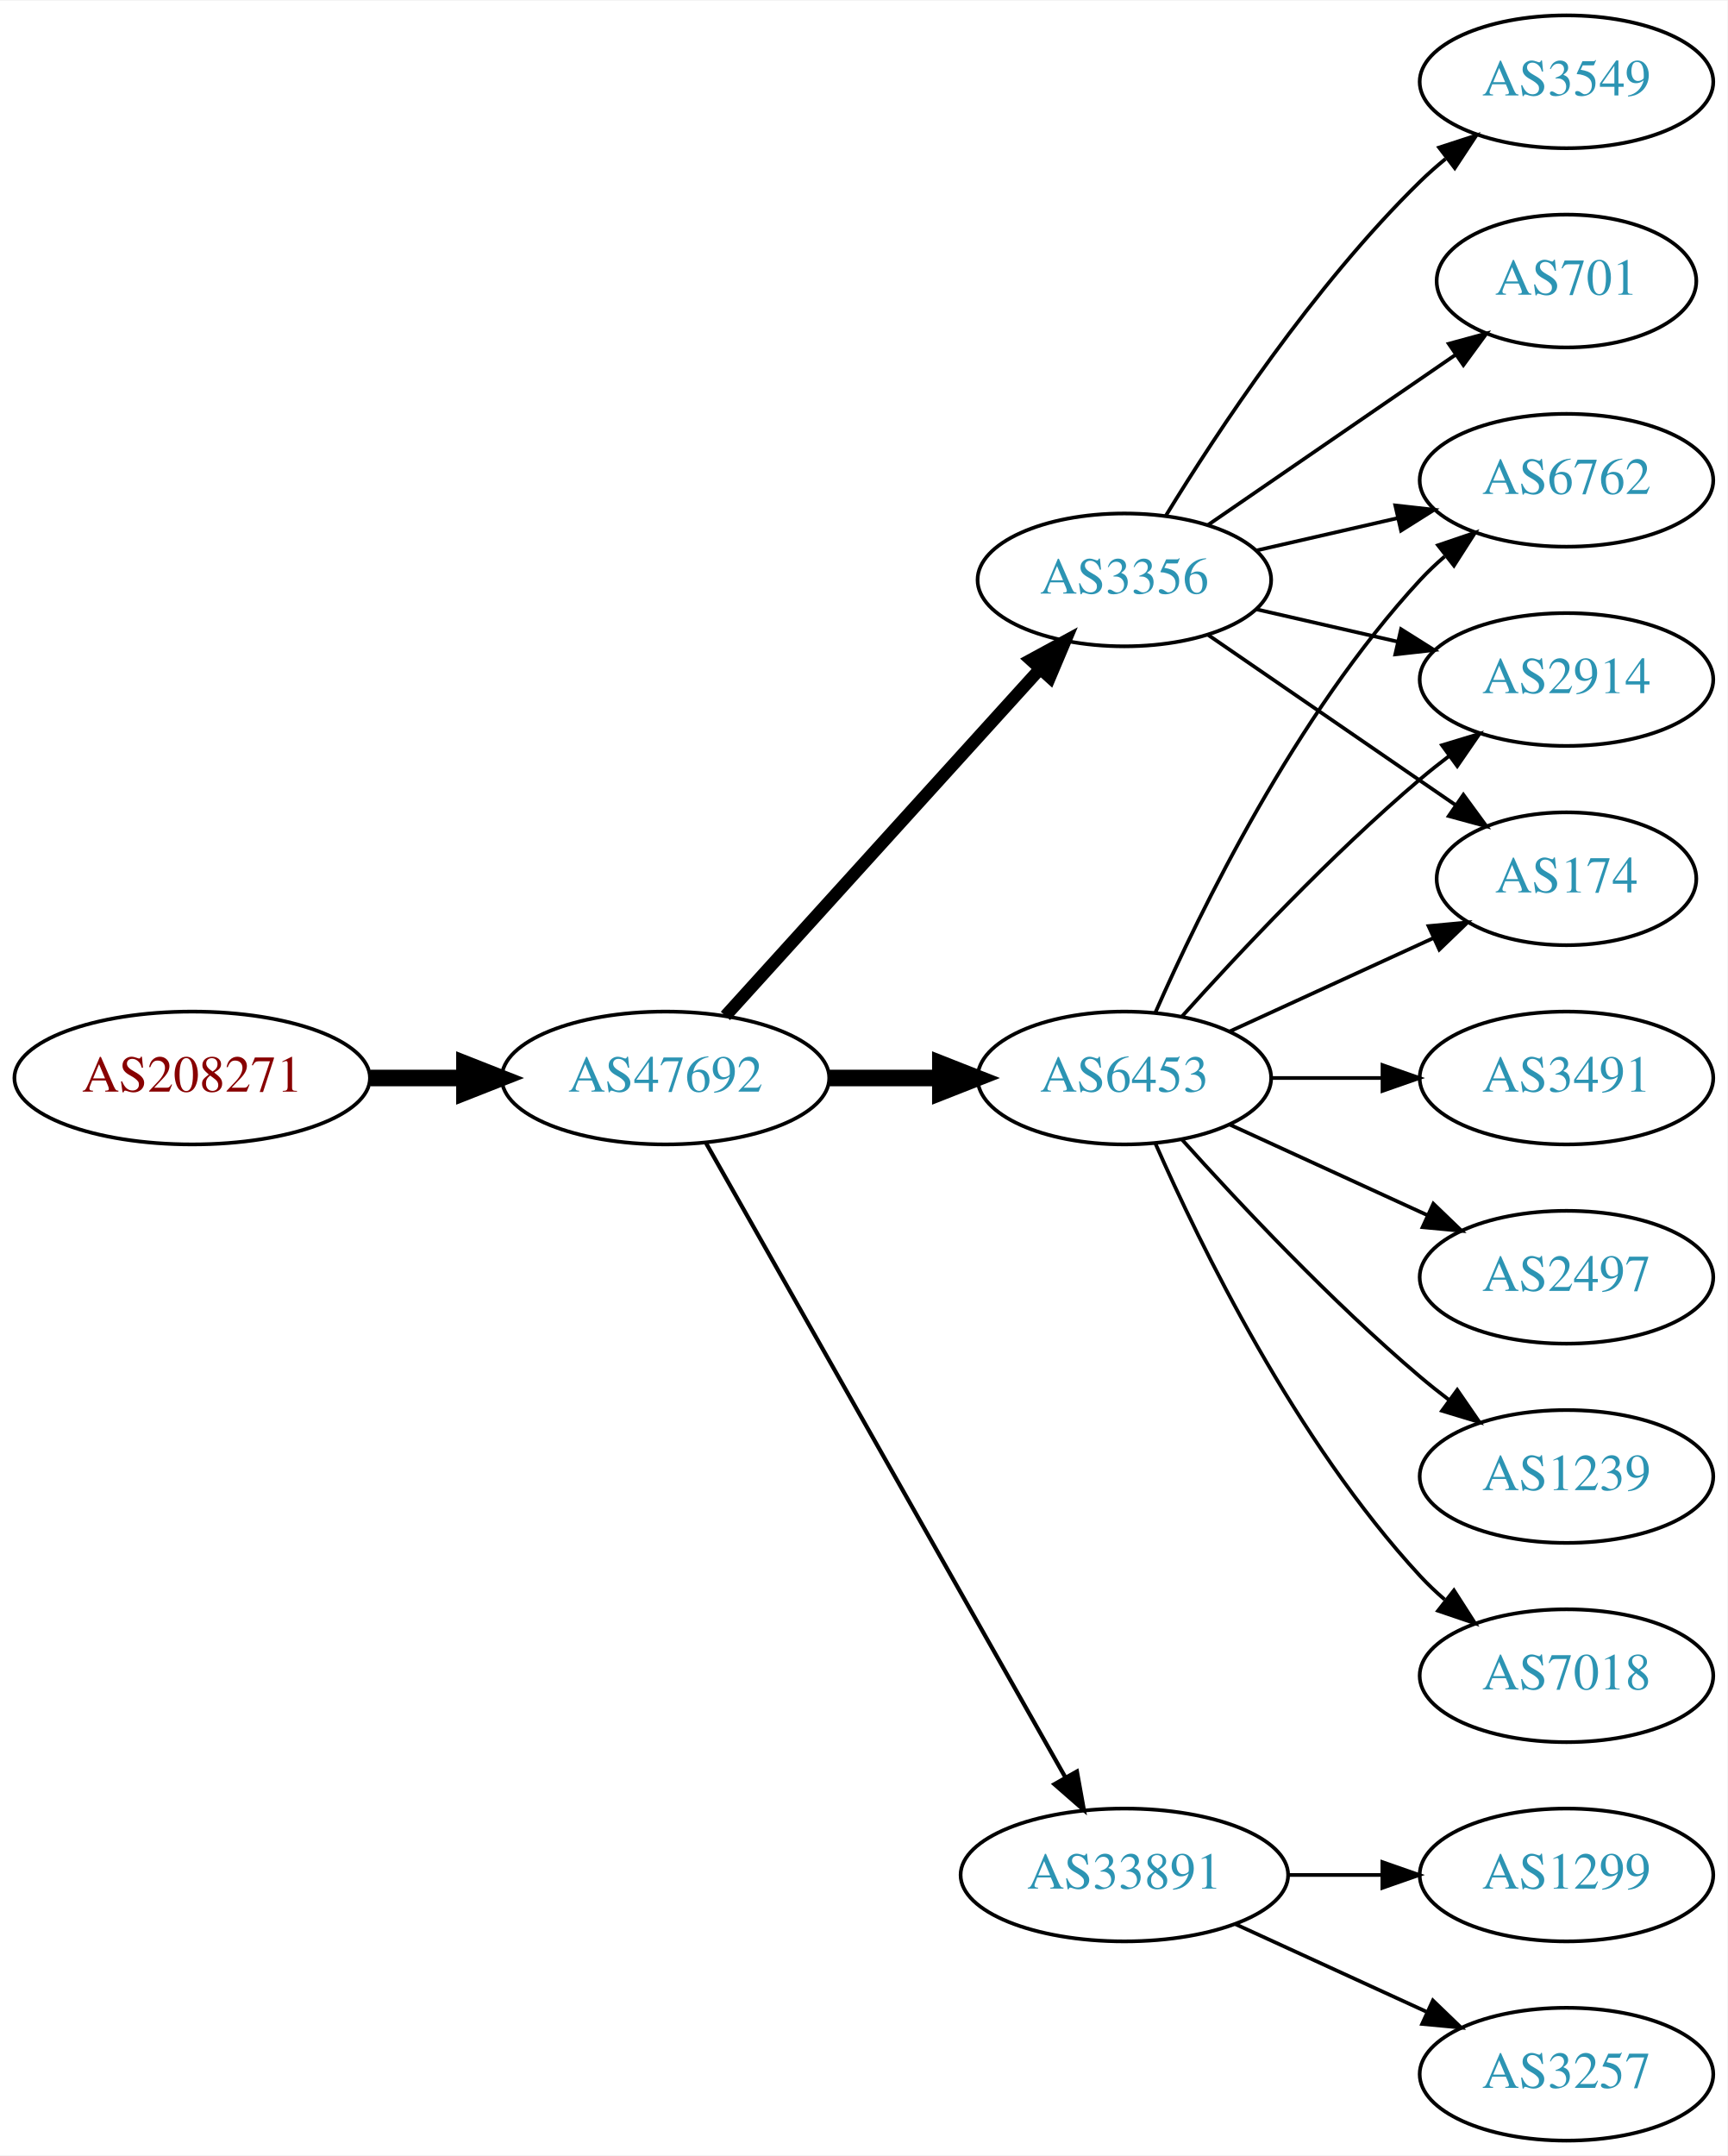
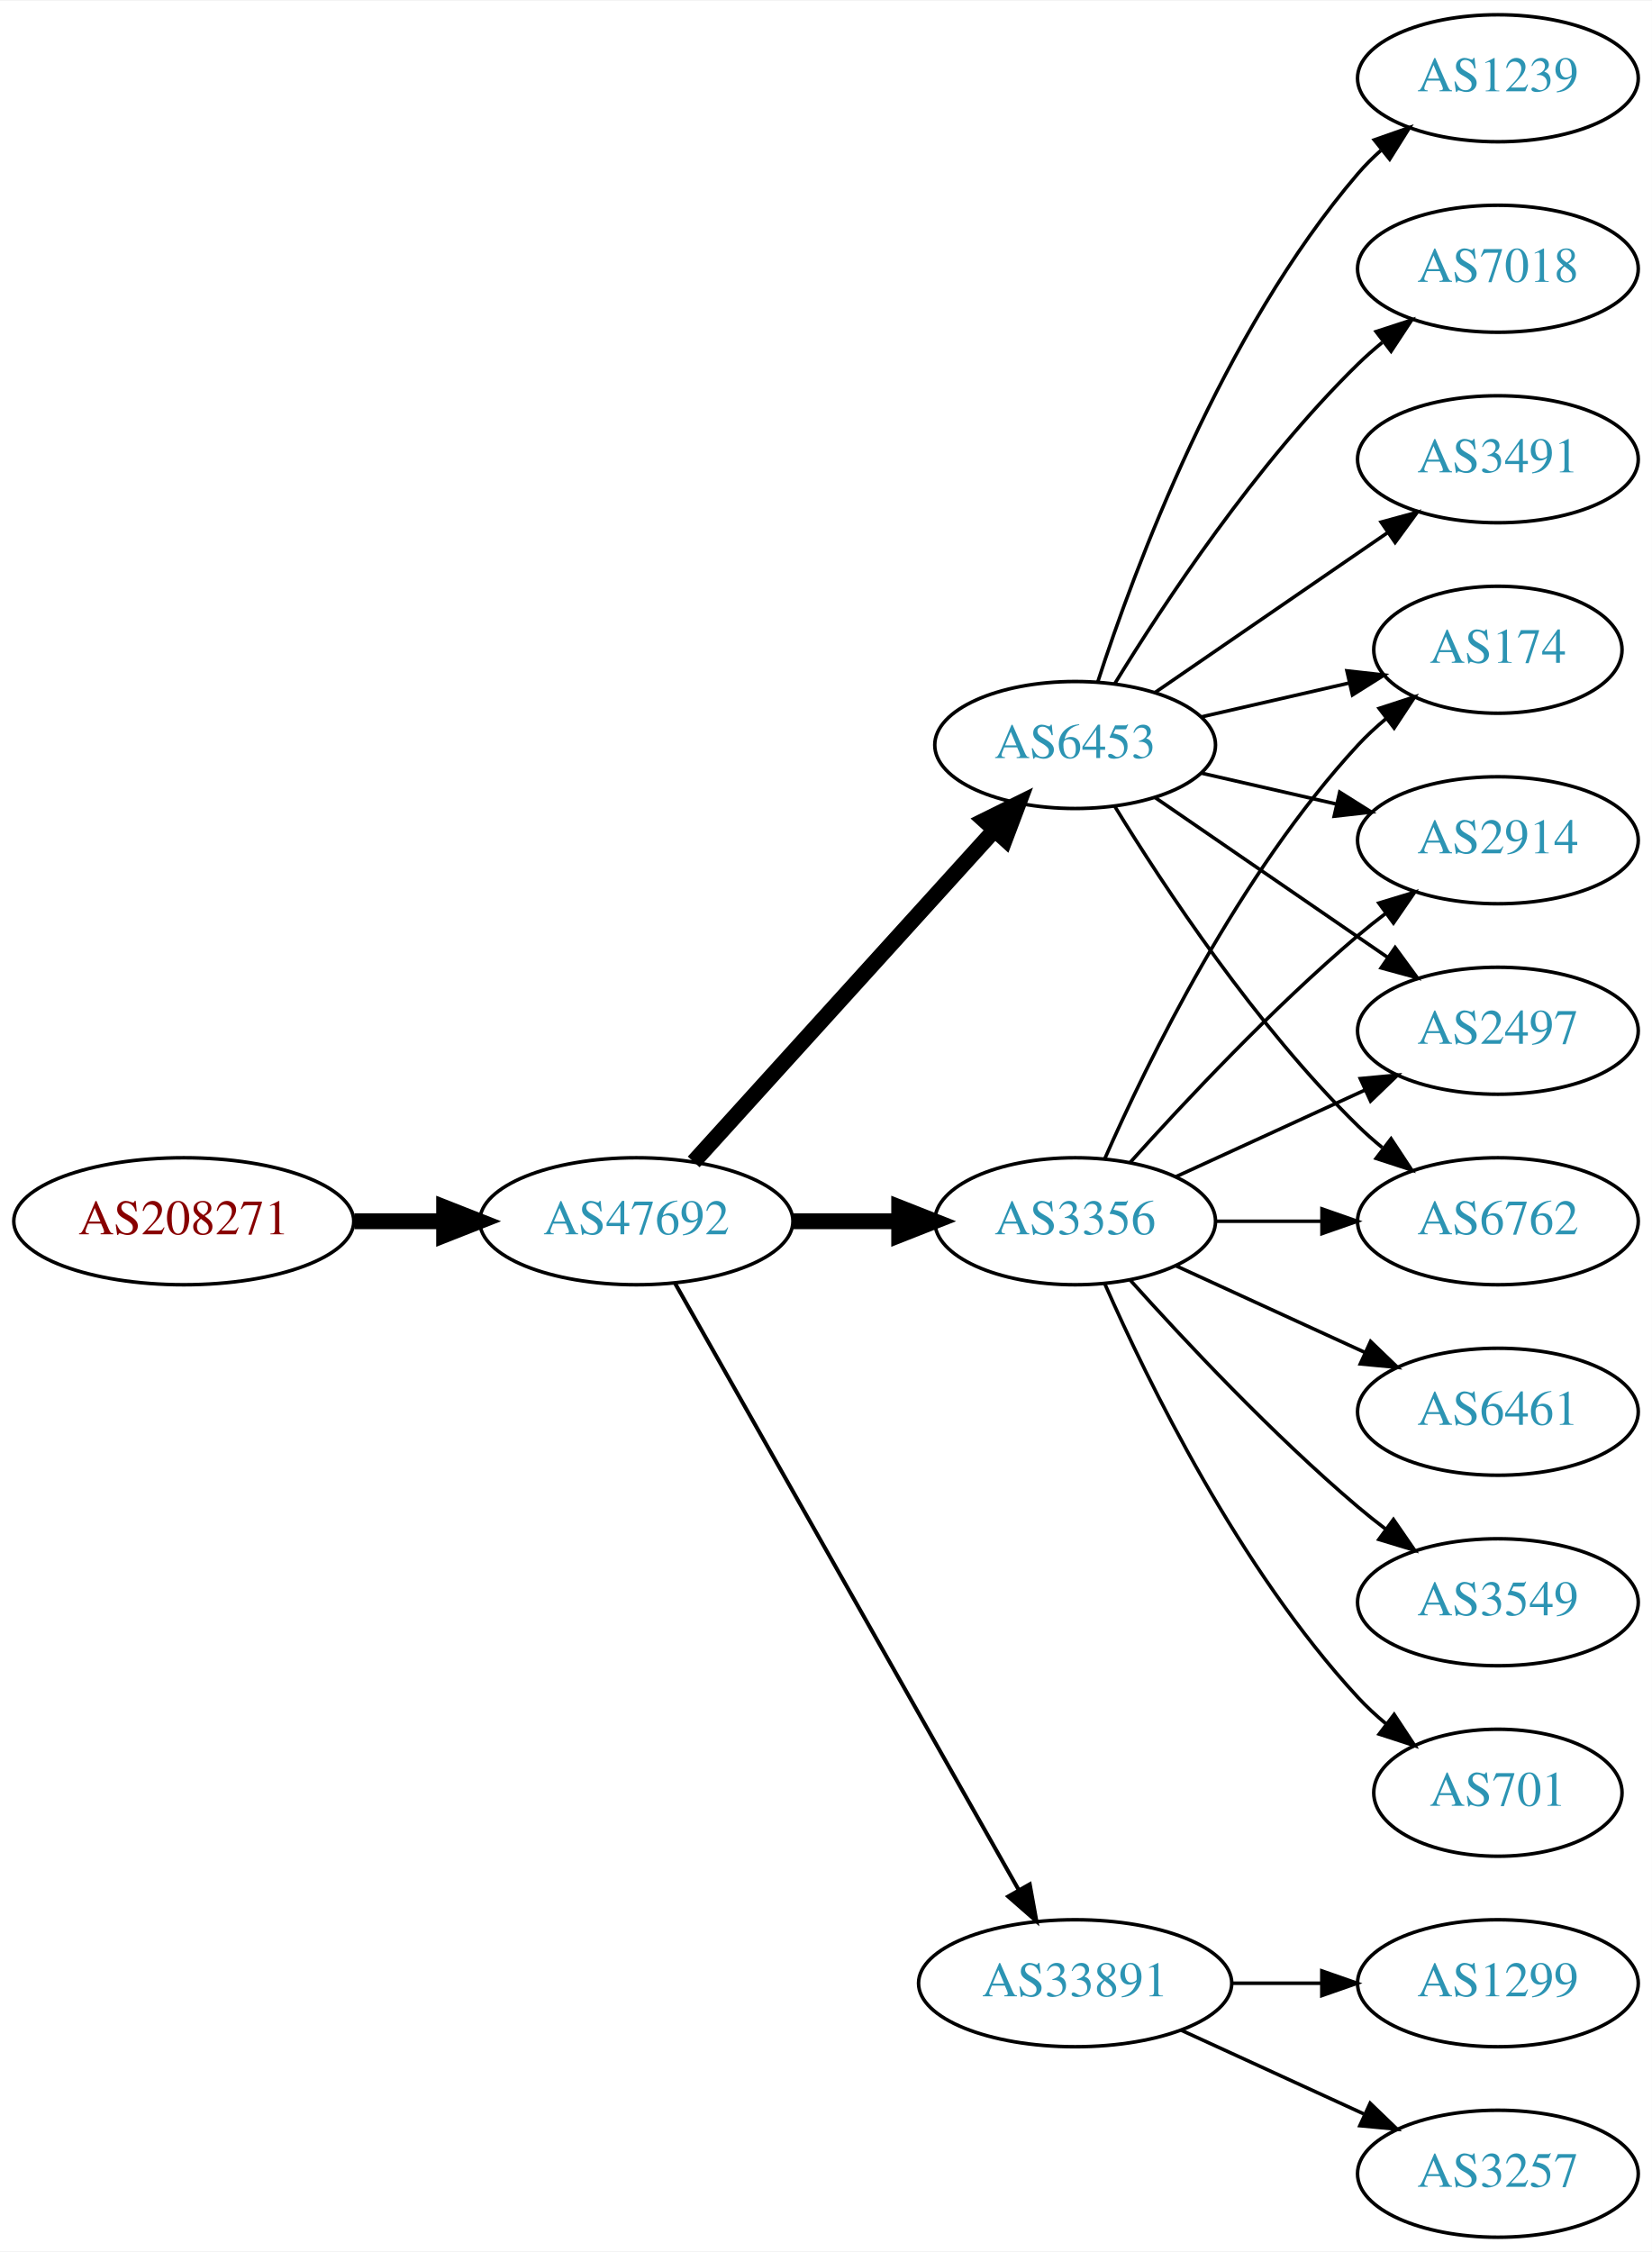
- <svg xmlns="http://www.w3.org/2000/svg" xmlns:xlink="http://www.w3.org/1999/xlink" width="468pt" height="584pt" viewBox="0.00 0.00 468.27 584.00">
-   <g id="graph0" class="graph" transform="scale(1 1) rotate(0) translate(4 580)">
-     <polygon fill="white" stroke="none" points="-4,4 -4,-580 464.269,-580 464.269,4 -4,4" />
+ <svg xmlns="http://www.w3.org/2000/svg" xmlns:xlink="http://www.w3.org/1999/xlink" width="468pt" height="638pt" viewBox="0.00 0.00 468.27 638.00">
+   <g id="graph0" class="graph" transform="scale(1 1) rotate(0) translate(4 634)">
+     <polygon fill="white" stroke="none" points="-4,4 -4,-634 464.269,-634 464.269,4 -4,4" />
    <g id="node1" class="node">
      <g id="a_node1">
        <a xlink:href="/asn/208271" xlink:title="AS208271 ~ JAGGAER Austria GmbH [AT]">
          <ellipse fill="#ffffff" stroke="black" cx="48.096" cy="-288" rx="48.192" ry="18" />
          <text text-anchor="middle" x="48.096" y="-284.3" font-family="Times,serif" font-size="14.00" fill="#880000">AS208271</text>
        </a>
      </g>
    </g>
    <g id="node2" class="node">
      <g id="a_node2">
        <a xlink:href="/asn/47692" xlink:title="AS47692 ~ Nessus GmbH [AT]">
          <ellipse fill="#ffffff" stroke="black" cx="176.388" cy="-288" rx="44.393" ry="18" />
          <text text-anchor="middle" x="176.388" y="-284.3" font-family="Times,serif" font-size="14.00" fill="#2c94b3">AS47692</text>
        </a>
      </g>
    </g>
    <g id="edge1" class="edge">
      <path fill="none" stroke="black" stroke-width="4.5" d="M96.481,-288C104.742,-288 113.386,-288 121.799,-288" />
      <polygon fill="black" stroke="black" stroke-width="4.5" points="121.904,-291.938 131.904,-288 121.904,-284.063 121.904,-291.938" />
    </g>
    <g id="node3" class="node">
      <g id="a_node3">
-         <a xlink:href="/asn/6453" xlink:title="AS6453 ~ TATA COMMUNICATIONS (AMERICA) INC [US]">
+         <a xlink:href="/asn/3356" xlink:title="AS3356 ~ Level 3 Parent, LLC [US]">
          <ellipse fill="#ffffff" stroke="black" cx="300.78" cy="-288" rx="39.794" ry="18" />
-           <text text-anchor="middle" x="300.78" y="-284.3" font-family="Times,serif" font-size="14.00" fill="#2c94b3">AS6453</text>
+           <text text-anchor="middle" x="300.78" y="-284.3" font-family="Times,serif" font-size="14.00" fill="#2c94b3">AS3356</text>
        </a>
      </g>
    </g>
    <g id="edge2" class="edge">
      <path fill="none" stroke="black" stroke-width="4.5" d="M220.883,-288C230.572,-288 240.909,-288 250.802,-288" />
      <polygon fill="black" stroke="black" stroke-width="4.5" points="250.904,-291.938 260.904,-288 250.904,-284.063 250.904,-291.938" />
    </g>
    <g id="node4" class="node">
      <g id="a_node4">
-         <a xlink:href="/asn/3356" xlink:title="AS3356 ~ Level 3 Parent, LLC [US]">
+         <a xlink:href="/asn/6453" xlink:title="AS6453 ~ TATA COMMUNICATIONS (AMERICA) INC [US]">
          <ellipse fill="#ffffff" stroke="black" cx="300.78" cy="-423" rx="39.794" ry="18" />
-           <text text-anchor="middle" x="300.78" y="-419.3" font-family="Times,serif" font-size="14.00" fill="#2c94b3">AS3356</text>
+           <text text-anchor="middle" x="300.78" y="-419.3" font-family="Times,serif" font-size="14.00" fill="#2c94b3">AS6453</text>
        </a>
      </g>
    </g>
    <g id="edge3" class="edge">
-       <path fill="none" stroke="black" stroke-width="3.375" d="M192.641,-304.825C214.104,-328.499 253.335,-371.771 277.903,-398.87" />
-       <polygon fill="black" stroke="black" stroke-width="3.375" points="275.409,-401.329 284.718,-406.387 280.595,-396.628 275.409,-401.329" />
+       <path fill="none" stroke="black" stroke-width="4.5" d="M192.641,-304.825C214.104,-328.499 253.335,-371.771 277.903,-398.87" />
+       <polygon fill="black" stroke="black" stroke-width="4.5" points="275.085,-401.623 284.718,-406.387 280.919,-396.334 275.085,-401.623" />
    </g>
    <g id="node5" class="node">
      <g id="a_node5">
        <a xlink:href="/asn/33891" xlink:title="AS33891 ~ CORE-BACKBONE GMBH GLOBAL NETWORK [DE]">
          <ellipse fill="#ffffff" stroke="black" cx="300.78" cy="-72" rx="44.393" ry="18" />
          <text text-anchor="middle" x="300.78" y="-68.3" font-family="Times,serif" font-size="14.00" fill="#2c94b3">AS33891</text>
        </a>
      </g>
    </g>
    <g id="edge4" class="edge">
      <path fill="none" stroke="black" stroke-width="1.125" d="M187.403,-270.324C208.883,-232.416 259.477,-143.127 284.797,-98.442" />
      <polygon fill="black" stroke="black" stroke-width="1.125" points="287.912,-100.043 289.797,-89.618 281.822,-96.592 287.912,-100.043" />
    </g>
-     <g id="node6" class="node">
-       <g id="a_node6">
-         <a xlink:href="/asn/6762" xlink:title="AS6762 ~ TELECOM ITALIA SPARKLE S.p.A. [IT]">
-           <ellipse fill="#ffffff" stroke="black" cx="420.622" cy="-450" rx="39.794" ry="18" />
-           <text text-anchor="middle" x="420.622" y="-446.3" font-family="Times,serif" font-size="14.00" fill="#2c94b3">AS6762</text>
-         </a>
-       </g>
-     </g>
-     <g id="edge5" class="edge">
-       <path fill="none" stroke="black" d="M309.196,-305.761C321.264,-333.183 347.235,-386.473 380.976,-423 383.006,-425.198 385.245,-427.319 387.591,-429.34" />
-       <polygon fill="black" stroke="black" points="385.804,-432.386 395.835,-435.794 390.118,-426.874 385.804,-432.386" />
-     </g>
    <g id="node7" class="node">
      <g id="a_node7">
+         <a xlink:href="/asn/2497" xlink:title="AS2497 ~ Internet Initiative Japan Inc. [JP]">
+           <ellipse fill="#ffffff" stroke="black" cx="420.622" cy="-342" rx="39.794" ry="18" />
+           <text text-anchor="middle" x="420.622" y="-338.3" font-family="Times,serif" font-size="14.00" fill="#2c94b3">AS2497</text>
+         </a>
+       </g>
+     </g>
+     <g id="edge18" class="edge">
+       <path fill="none" stroke="black" d="M329.409,-300.661C345.366,-307.973 365.636,-317.261 382.919,-325.181" />
+       <polygon fill="black" stroke="black" points="381.617,-328.435 392.167,-329.419 384.534,-322.071 381.617,-328.435" />
+     </g>
+     <g id="node8" class="node">
+       <g id="a_node8">
+         <a xlink:href="/asn/6762" xlink:title="AS6762 ~ TELECOM ITALIA SPARKLE S.p.A. [IT]">
+           <ellipse fill="#ffffff" stroke="black" cx="420.622" cy="-288" rx="39.794" ry="18" />
+           <text text-anchor="middle" x="420.622" y="-284.3" font-family="Times,serif" font-size="14.00" fill="#2c94b3">AS6762</text>
+         </a>
+       </g>
+     </g>
+     <g id="edge13" class="edge">
+       <path fill="none" stroke="black" d="M340.692,-288C350.246,-288 360.595,-288 370.558,-288" />
+       <polygon fill="black" stroke="black" points="370.751,-291.5 380.75,-288 370.75,-284.5 370.751,-291.5" />
+     </g>
+     <g id="node9" class="node">
+       <g id="a_node9">
+         <a xlink:href="/asn/174" xlink:title="AS174 ~ Cogent Communications [US]">
+           <ellipse fill="#ffffff" stroke="black" cx="420.622" cy="-450" rx="35.194" ry="18" />
+           <text text-anchor="middle" x="420.622" y="-446.3" font-family="Times,serif" font-size="14.00" fill="#2c94b3">AS174</text>
+         </a>
+       </g>
+     </g>
+     <g id="edge15" class="edge">
+       <path fill="none" stroke="black" d="M309.196,-305.761C321.264,-333.183 347.235,-386.473 380.976,-423 383.381,-425.604 386.079,-428.1 388.901,-430.449" />
+       <polygon fill="black" stroke="black" points="386.969,-433.378 397.045,-436.653 391.211,-427.809 386.969,-433.378" />
+     </g>
+     <g id="node11" class="node">
+       <g id="a_node11">
        <a xlink:href="/asn/2914" xlink:title="AS2914 ~ NTT America, Inc. [US]">
          <ellipse fill="#ffffff" stroke="black" cx="420.622" cy="-396" rx="39.794" ry="18" />
          <text text-anchor="middle" x="420.622" y="-392.3" font-family="Times,serif" font-size="14.00" fill="#2c94b3">AS2914</text>
        </a>
      </g>
    </g>
-     <g id="edge6" class="edge">
+     <g id="edge12" class="edge">
      <path fill="none" stroke="black" d="M316.426,-304.725C331.727,-321.765 356.824,-348.523 380.976,-369 383.473,-371.117 386.133,-373.232 388.845,-375.293" />
      <polygon fill="black" stroke="black" points="386.882,-378.194 397.021,-381.266 391.011,-372.541 386.882,-378.194" />
    </g>
-     <g id="node8" class="node">
-       <g id="a_node8">
-         <a xlink:href="/asn/2497" xlink:title="AS2497 ~ Internet Initiative Japan Inc. [JP]">
+     <g id="node13" class="node">
+       <g id="a_node13">
+         <a xlink:href="/asn/6461" xlink:title="AS6461 ~ Zayo Bandwidth [US]">
          <ellipse fill="#ffffff" stroke="black" cx="420.622" cy="-234" rx="39.794" ry="18" />
-           <text text-anchor="middle" x="420.622" y="-230.3" font-family="Times,serif" font-size="14.00" fill="#2c94b3">AS2497</text>
-         </a>
-       </g>
-     </g>
-     <g id="edge7" class="edge">
+           <text text-anchor="middle" x="420.622" y="-230.3" font-family="Times,serif" font-size="14.00" fill="#2c94b3">AS6461</text>
+         </a>
+       </g>
+     </g>
+     <g id="edge14" class="edge">
      <path fill="none" stroke="black" d="M329.409,-275.339C345.366,-268.027 365.636,-258.739 382.919,-250.819" />
      <polygon fill="black" stroke="black" points="384.534,-253.929 392.167,-246.581 381.617,-247.565 384.534,-253.929" />
    </g>
-     <g id="node9" class="node">
-       <g id="a_node9">
-         <a xlink:href="/asn/174" xlink:title="AS174 ~ Cogent Communications [US]">
-           <ellipse fill="#ffffff" stroke="black" cx="420.622" cy="-342" rx="35.194" ry="18" />
-           <text text-anchor="middle" x="420.622" y="-338.3" font-family="Times,serif" font-size="14.00" fill="#2c94b3">AS174</text>
-         </a>
-       </g>
+     <g id="node14" class="node">
+       <g id="a_node14">
+         <a xlink:href="/asn/3549" xlink:title="AS3549 ~ Level 3 Parent, LLC [US]">
+           <ellipse fill="#ffffff" stroke="black" cx="420.622" cy="-180" rx="39.794" ry="18" />
+           <text text-anchor="middle" x="420.622" y="-176.3" font-family="Times,serif" font-size="14.00" fill="#2c94b3">AS3549</text>
+         </a>
+       </g>
+     </g>
+     <g id="edge16" class="edge">
+       <path fill="none" stroke="black" d="M316.426,-271.275C331.727,-254.235 356.824,-227.477 380.976,-207 383.473,-204.883 386.133,-202.768 388.845,-200.707" />
+       <polygon fill="black" stroke="black" points="391.011,-203.459 397.021,-194.734 386.882,-197.806 391.011,-203.459" />
+     </g>
+     <g id="node15" class="node">
+       <g id="a_node15">
+         <a xlink:href="/asn/701" xlink:title="AS701 ~ UUNET [US]">
+           <ellipse fill="#ffffff" stroke="black" cx="420.622" cy="-126" rx="35.194" ry="18" />
+           <text text-anchor="middle" x="420.622" y="-122.3" font-family="Times,serif" font-size="14.00" fill="#2c94b3">AS701</text>
+         </a>
+       </g>
+     </g>
+     <g id="edge17" class="edge">
+       <path fill="none" stroke="black" d="M309.196,-270.239C321.264,-242.817 347.235,-189.527 380.976,-153 383.381,-150.396 386.079,-147.9 388.901,-145.551" />
+       <polygon fill="black" stroke="black" points="391.211,-148.191 397.045,-139.347 386.969,-142.622 391.211,-148.191" />
+     </g>
+     <g id="node6" class="node">
+       <g id="a_node6">
+         <a xlink:href="/asn/1239" xlink:title="AS1239 ~ Sprint [US]">
+           <ellipse fill="#ffffff" stroke="black" cx="420.622" cy="-612" rx="39.794" ry="18" />
+           <text text-anchor="middle" x="420.622" y="-608.3" font-family="Times,serif" font-size="14.00" fill="#2c94b3">AS1239</text>
+         </a>
+       </g>
+     </g>
+     <g id="edge5" class="edge">
+       <path fill="none" stroke="black" d="M307.227,-440.991C317.541,-472.816 342.403,-539.927 380.976,-585 382.922,-587.274 385.1,-589.449 387.404,-591.507" />
+       <polygon fill="black" stroke="black" points="385.574,-594.524 395.573,-598.027 389.941,-589.053 385.574,-594.524" />
+     </g>
+     <g id="edge6" class="edge">
+       <path fill="none" stroke="black" d="M323.394,-408.143C341.882,-395.435 368.696,-377.005 389.326,-362.825" />
+       <polygon fill="black" stroke="black" points="391.488,-365.586 397.746,-357.037 387.522,-359.817 391.488,-365.586" />
+     </g>
+     <g id="edge7" class="edge">
+       <path fill="none" stroke="black" d="M312.045,-405.56C325.854,-383.009 352.043,-343.278 380.976,-315 383.116,-312.908 385.433,-310.863 387.833,-308.894" />
+       <polygon fill="black" stroke="black" points="390.343,-311.382 396.175,-302.536 386.1,-305.815 390.343,-311.382" />
    </g>
    <g id="edge8" class="edge">
-       <path fill="none" stroke="black" d="M329.409,-300.661C345.825,-308.183 366.806,-317.798 384.403,-325.861" />
-       <polygon fill="black" stroke="black" points="383.232,-329.174 393.781,-330.158 386.148,-322.811 383.232,-329.174" />
+       <path fill="none" stroke="black" d="M336.499,-430.955C349.592,-433.955 364.614,-437.396 378.255,-440.522" />
+       <polygon fill="black" stroke="black" points="377.833,-444.016 388.362,-442.838 379.396,-437.193 377.833,-444.016" />
    </g>
    <g id="node10" class="node">
      <g id="a_node10">
-         <a xlink:href="/asn/1239" xlink:title="AS1239 ~ Sprint [US]">
-           <ellipse fill="#ffffff" stroke="black" cx="420.622" cy="-180" rx="39.794" ry="18" />
-           <text text-anchor="middle" x="420.622" y="-176.3" font-family="Times,serif" font-size="14.00" fill="#2c94b3">AS1239</text>
+         <a xlink:href="/asn/7018" xlink:title="AS7018 ~ AT&amp;T Services, Inc. [US]">
+           <ellipse fill="#ffffff" stroke="black" cx="420.622" cy="-558" rx="39.794" ry="18" />
+           <text text-anchor="middle" x="420.622" y="-554.3" font-family="Times,serif" font-size="14.00" fill="#2c94b3">AS7018</text>
        </a>
      </g>
    </g>
    <g id="edge9" class="edge">
-       <path fill="none" stroke="black" d="M316.426,-271.275C331.727,-254.235 356.824,-227.477 380.976,-207 383.473,-204.883 386.133,-202.768 388.845,-200.707" />
-       <polygon fill="black" stroke="black" points="391.011,-203.459 397.021,-194.734 386.882,-197.806 391.011,-203.459" />
-     </g>
-     <g id="node11" class="node">
-       <g id="a_node11">
-         <a xlink:href="/asn/7018" xlink:title="AS7018 ~ AT&amp;T Services, Inc. [US]">
-           <ellipse fill="#ffffff" stroke="black" cx="420.622" cy="-126" rx="39.794" ry="18" />
-           <text text-anchor="middle" x="420.622" y="-122.3" font-family="Times,serif" font-size="14.00" fill="#2c94b3">AS7018</text>
-         </a>
-       </g>
+       <path fill="none" stroke="black" d="M312.045,-440.44C325.854,-462.991 352.043,-502.722 380.976,-531 383.116,-533.092 385.433,-535.137 387.833,-537.106" />
+       <polygon fill="black" stroke="black" points="386.1,-540.185 396.175,-543.464 390.343,-534.618 386.1,-540.185" />
    </g>
    <g id="edge10" class="edge">
-       <path fill="none" stroke="black" d="M309.196,-270.239C321.264,-242.817 347.235,-189.527 380.976,-153 383.006,-150.802 385.245,-148.681 387.591,-146.66" />
-       <polygon fill="black" stroke="black" points="390.118,-149.126 395.835,-140.206 385.804,-143.614 390.118,-149.126" />
+       <path fill="none" stroke="black" d="M336.499,-415.045C348.499,-412.296 362.12,-409.175 374.812,-406.267" />
+       <polygon fill="black" stroke="black" points="375.778,-409.636 384.744,-403.991 374.215,-402.813 375.778,-409.636" />
    </g>
    <g id="node12" class="node">
      <g id="a_node12">
        <a xlink:href="/asn/3491" xlink:title="AS3491 ~ PCCW Global, Inc. [US]">
-           <ellipse fill="#ffffff" stroke="black" cx="420.622" cy="-288" rx="39.794" ry="18" />
-           <text text-anchor="middle" x="420.622" y="-284.3" font-family="Times,serif" font-size="14.00" fill="#2c94b3">AS3491</text>
+           <ellipse fill="#ffffff" stroke="black" cx="420.622" cy="-504" rx="39.794" ry="18" />
+           <text text-anchor="middle" x="420.622" y="-500.3" font-family="Times,serif" font-size="14.00" fill="#2c94b3">AS3491</text>
        </a>
      </g>
    </g>
    <g id="edge11" class="edge">
-       <path fill="none" stroke="black" d="M340.692,-288C350.246,-288 360.595,-288 370.558,-288" />
-       <polygon fill="black" stroke="black" points="370.751,-291.5 380.75,-288 370.75,-284.5 370.751,-291.5" />
-     </g>
-     <g id="edge12" class="edge">
-       <path fill="none" stroke="black" d="M336.499,-430.955C348.499,-433.704 362.12,-436.825 374.812,-439.733" />
-       <polygon fill="black" stroke="black" points="374.215,-443.187 384.744,-442.009 375.778,-436.364 374.215,-443.187" />
-     </g>
-     <g id="edge16" class="edge">
-       <path fill="none" stroke="black" d="M336.499,-415.045C348.499,-412.296 362.12,-409.175 374.812,-406.267" />
-       <polygon fill="black" stroke="black" points="375.778,-409.636 384.744,-403.991 374.215,-402.813 375.778,-409.636" />
-     </g>
-     <g id="edge13" class="edge">
-       <path fill="none" stroke="black" d="M323.394,-408.143C342.231,-395.195 369.711,-376.307 390.487,-362.027" />
-       <polygon fill="black" stroke="black" points="392.677,-364.768 398.935,-356.219 388.712,-358.999 392.677,-364.768" />
-     </g>
-     <g id="node13" class="node">
-       <g id="a_node13">
-         <a xlink:href="/asn/701" xlink:title="AS701 ~ UUNET [US]">
-           <ellipse fill="#ffffff" stroke="black" cx="420.622" cy="-504" rx="35.194" ry="18" />
-           <text text-anchor="middle" x="420.622" y="-500.3" font-family="Times,serif" font-size="14.00" fill="#2c94b3">AS701</text>
-         </a>
-       </g>
-     </g>
-     <g id="edge14" class="edge">
-       <path fill="none" stroke="black" d="M323.394,-437.857C342.231,-450.805 369.711,-469.693 390.487,-483.973" />
-       <polygon fill="black" stroke="black" points="388.712,-487.001 398.935,-489.781 392.677,-481.232 388.712,-487.001" />
-     </g>
-     <g id="node14" class="node">
-       <g id="a_node14">
-         <a xlink:href="/asn/3549" xlink:title="AS3549 ~ Level 3 Parent, LLC [US]">
-           <ellipse fill="#ffffff" stroke="black" cx="420.622" cy="-558" rx="39.794" ry="18" />
-           <text text-anchor="middle" x="420.622" y="-554.3" font-family="Times,serif" font-size="14.00" fill="#2c94b3">AS3549</text>
-         </a>
-       </g>
-     </g>
-     <g id="edge15" class="edge">
-       <path fill="none" stroke="black" d="M312.045,-440.44C325.854,-462.991 352.043,-502.722 380.976,-531 383.116,-533.092 385.433,-535.137 387.833,-537.106" />
-       <polygon fill="black" stroke="black" points="386.1,-540.185 396.175,-543.464 390.343,-534.618 386.1,-540.185" />
-     </g>
-     <g id="node15" class="node">
-       <g id="a_node15">
-         <a xlink:href="/asn/3257" xlink:title="AS3257 ~ GTT [DE]">
-           <ellipse fill="#ffffff" stroke="black" cx="420.622" cy="-18" rx="39.794" ry="18" />
-           <text text-anchor="middle" x="420.622" y="-14.3" font-family="Times,serif" font-size="14.00" fill="#2c94b3">AS3257</text>
-         </a>
-       </g>
-     </g>
-     <g id="edge17" class="edge">
-       <path fill="none" stroke="black" d="M330.909,-58.652C346.521,-51.498 365.918,-42.609 382.59,-34.969" />
-       <polygon fill="black" stroke="black" points="384.409,-37.986 392.042,-30.638 381.493,-31.622 384.409,-37.986" />
+       <path fill="none" stroke="black" d="M323.394,-437.857C341.882,-450.565 368.696,-468.995 389.326,-483.175" />
+       <polygon fill="black" stroke="black" points="387.522,-486.183 397.746,-488.963 391.488,-480.414 387.522,-486.183" />
    </g>
    <g id="node16" class="node">
      <g id="a_node16">
        <a xlink:href="/asn/1299" xlink:title="AS1299 ~ Telia Carrier [EU]">
          <ellipse fill="#ffffff" stroke="black" cx="420.622" cy="-72" rx="39.794" ry="18" />
          <text text-anchor="middle" x="420.622" y="-68.3" font-family="Times,serif" font-size="14.00" fill="#2c94b3">AS1299</text>
        </a>
      </g>
    </g>
-     <g id="edge18" class="edge">
+     <g id="edge19" class="edge">
      <path fill="none" stroke="black" d="M344.991,-72C353.303,-72 362.066,-72 370.548,-72" />
      <polygon fill="black" stroke="black" points="370.707,-75.5 380.707,-72 370.707,-68.5 370.707,-75.5" />
    </g>
+     <g id="node17" class="node">
+       <g id="a_node17">
+         <a xlink:href="/asn/3257" xlink:title="AS3257 ~ GTT [DE]">
+           <ellipse fill="#ffffff" stroke="black" cx="420.622" cy="-18" rx="39.794" ry="18" />
+           <text text-anchor="middle" x="420.622" y="-14.3" font-family="Times,serif" font-size="14.00" fill="#2c94b3">AS3257</text>
+         </a>
+       </g>
+     </g>
+     <g id="edge20" class="edge">
+       <path fill="none" stroke="black" d="M330.909,-58.652C346.521,-51.498 365.918,-42.609 382.59,-34.969" />
+       <polygon fill="black" stroke="black" points="384.409,-37.986 392.042,-30.638 381.493,-31.622 384.409,-37.986" />
+     </g>
  </g>
</svg>
